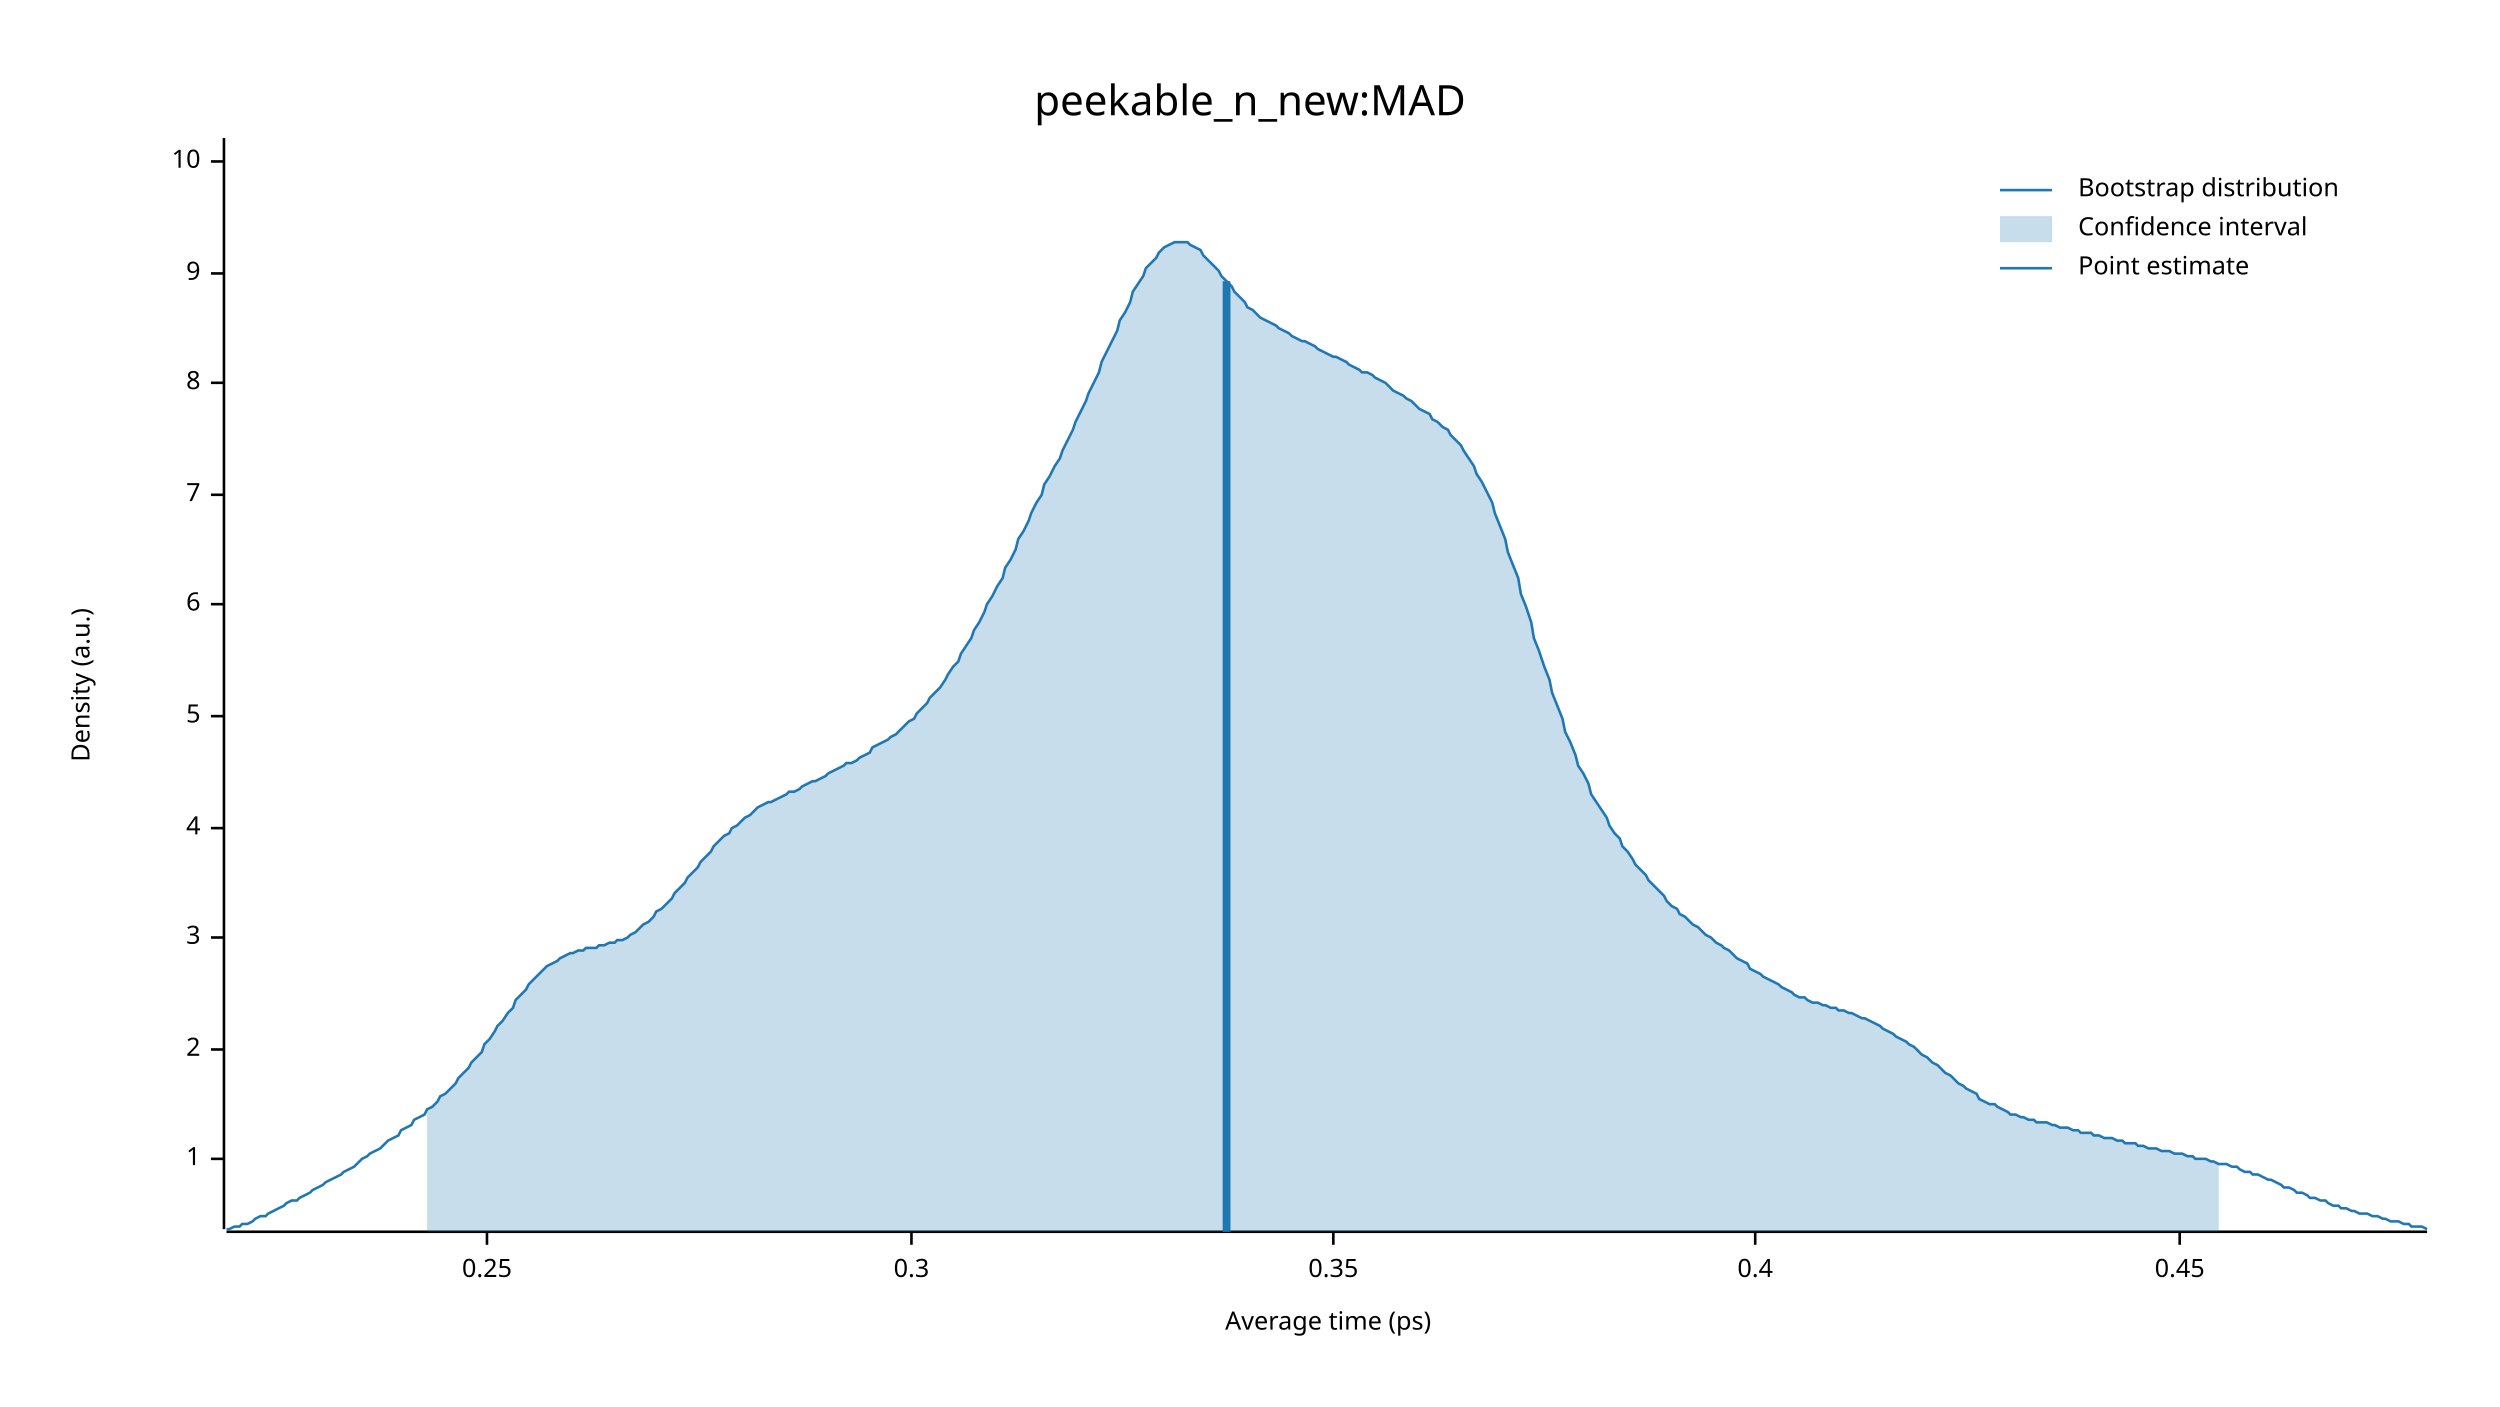
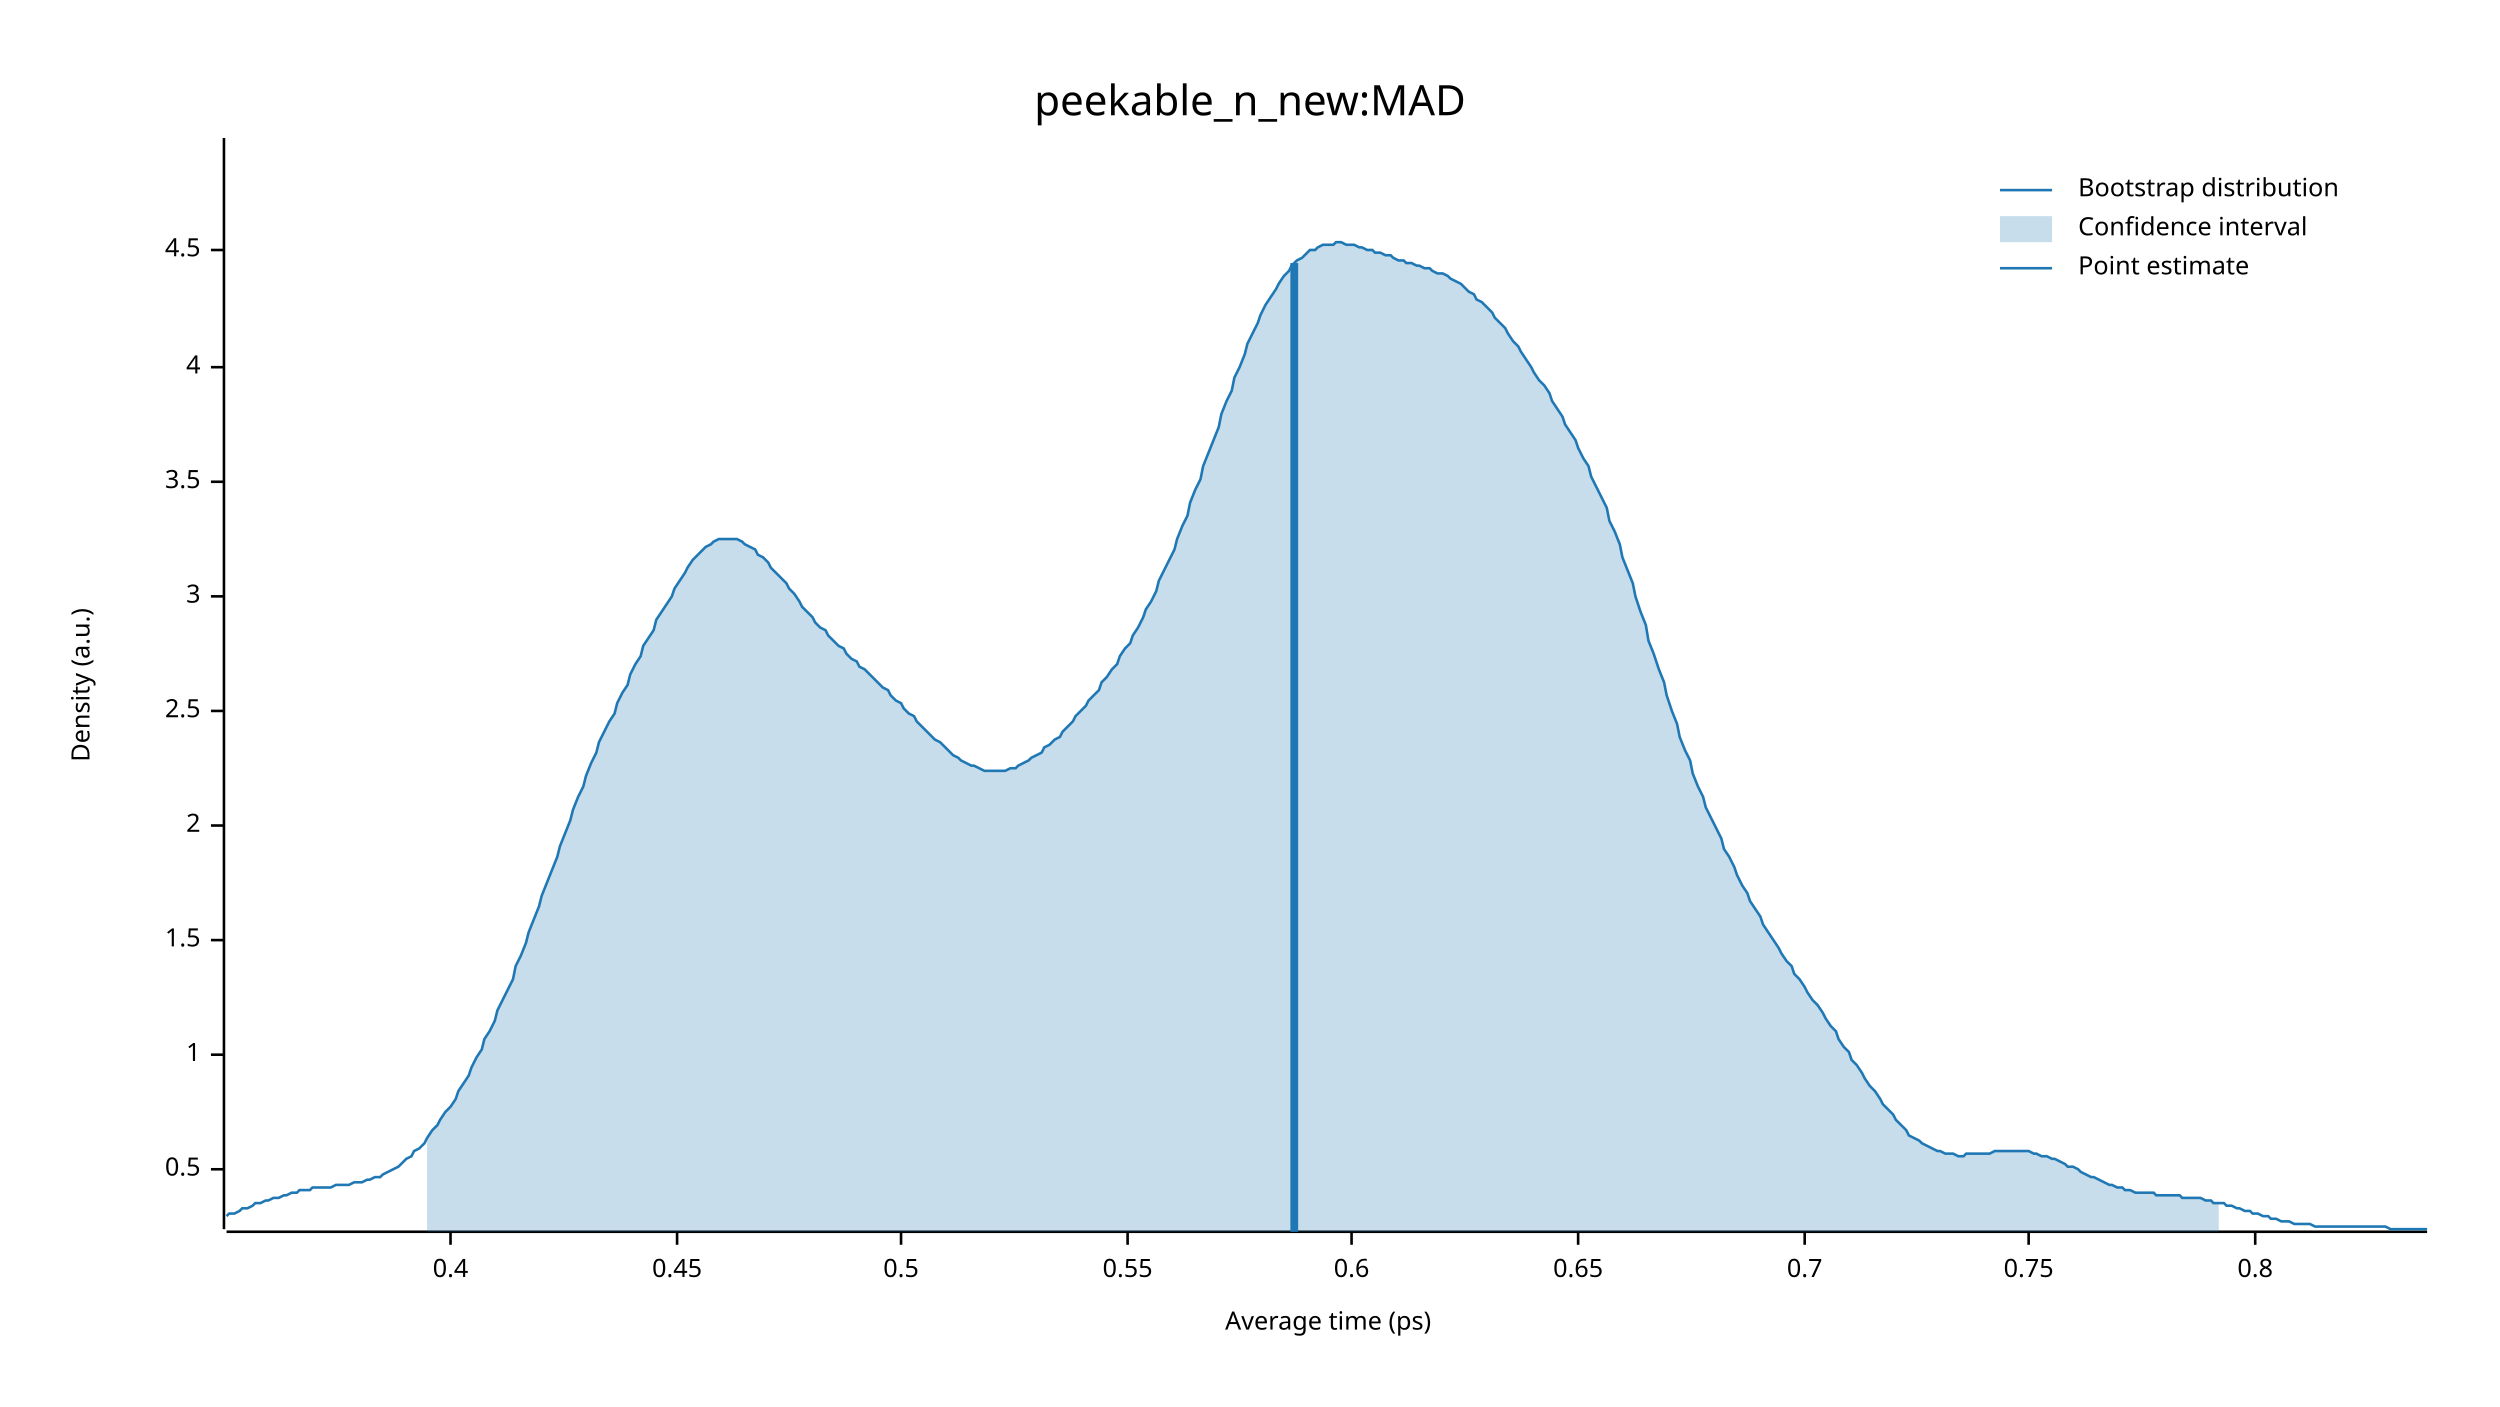
<svg xmlns="http://www.w3.org/2000/svg" width="960" height="540" viewBox="0 0 960 540">
  <text x="480" y="32" dy="0.76em" text-anchor="middle" font-family="sans-serif" font-size="16.129" opacity="1" fill="#000000">
peekable_n_new:MAD
</text>
  <text x="27" y="263" dy="0.76em" text-anchor="middle" font-family="sans-serif" font-size="9.677" opacity="1" fill="#000000" transform="rotate(270, 27, 263)">
Density (a.u.)
</text>
  <text x="510" y="513" dy="-0.5ex" text-anchor="middle" font-family="sans-serif" font-size="9.677" opacity="1" fill="#000000">
Average time (ps)
</text>
  <polyline fill="none" opacity="1" stroke="#000000" stroke-width="1" points="86,53 86,472 " />
-   <text x="77" y="445" dy="0.5ex" text-anchor="end" font-family="sans-serif" font-size="9.677" opacity="1" fill="#000000">
+   <text x="77" y="449" dy="0.5ex" text-anchor="end" font-family="sans-serif" font-size="9.677" opacity="1" fill="#000000">
+ 0.5
+ </text>
+   <polyline fill="none" opacity="1" stroke="#000000" stroke-width="1" points="81,449 86,449 " />
+   <text x="77" y="405" dy="0.5ex" text-anchor="end" font-family="sans-serif" font-size="9.677" opacity="1" fill="#000000">
1
</text>
-   <polyline fill="none" opacity="1" stroke="#000000" stroke-width="1" points="81,445 86,445 " />
-   <text x="77" y="403" dy="0.5ex" text-anchor="end" font-family="sans-serif" font-size="9.677" opacity="1" fill="#000000">
+   <polyline fill="none" opacity="1" stroke="#000000" stroke-width="1" points="81,405 86,405 " />
+   <text x="77" y="361" dy="0.5ex" text-anchor="end" font-family="sans-serif" font-size="9.677" opacity="1" fill="#000000">
+ 1.5
+ </text>
+   <polyline fill="none" opacity="1" stroke="#000000" stroke-width="1" points="81,361 86,361 " />
+   <text x="77" y="317" dy="0.5ex" text-anchor="end" font-family="sans-serif" font-size="9.677" opacity="1" fill="#000000">
2
</text>
-   <polyline fill="none" opacity="1" stroke="#000000" stroke-width="1" points="81,403 86,403 " />
-   <text x="77" y="360" dy="0.5ex" text-anchor="end" font-family="sans-serif" font-size="9.677" opacity="1" fill="#000000">
+   <polyline fill="none" opacity="1" stroke="#000000" stroke-width="1" points="81,317 86,317 " />
+   <text x="77" y="273" dy="0.5ex" text-anchor="end" font-family="sans-serif" font-size="9.677" opacity="1" fill="#000000">
+ 2.5
+ </text>
+   <polyline fill="none" opacity="1" stroke="#000000" stroke-width="1" points="81,273 86,273 " />
+   <text x="77" y="229" dy="0.5ex" text-anchor="end" font-family="sans-serif" font-size="9.677" opacity="1" fill="#000000">
3
</text>
-   <polyline fill="none" opacity="1" stroke="#000000" stroke-width="1" points="81,360 86,360 " />
-   <text x="77" y="318" dy="0.5ex" text-anchor="end" font-family="sans-serif" font-size="9.677" opacity="1" fill="#000000">
+   <polyline fill="none" opacity="1" stroke="#000000" stroke-width="1" points="81,229 86,229 " />
+   <text x="77" y="185" dy="0.5ex" text-anchor="end" font-family="sans-serif" font-size="9.677" opacity="1" fill="#000000">
+ 3.5
+ </text>
+   <polyline fill="none" opacity="1" stroke="#000000" stroke-width="1" points="81,185 86,185 " />
+   <text x="77" y="141" dy="0.5ex" text-anchor="end" font-family="sans-serif" font-size="9.677" opacity="1" fill="#000000">
4
</text>
-   <polyline fill="none" opacity="1" stroke="#000000" stroke-width="1" points="81,318 86,318 " />
-   <text x="77" y="275" dy="0.5ex" text-anchor="end" font-family="sans-serif" font-size="9.677" opacity="1" fill="#000000">
- 5
+   <polyline fill="none" opacity="1" stroke="#000000" stroke-width="1" points="81,141 86,141 " />
+   <text x="77" y="96" dy="0.5ex" text-anchor="end" font-family="sans-serif" font-size="9.677" opacity="1" fill="#000000">
+ 4.5
</text>
-   <polyline fill="none" opacity="1" stroke="#000000" stroke-width="1" points="81,275 86,275 " />
-   <text x="77" y="232" dy="0.5ex" text-anchor="end" font-family="sans-serif" font-size="9.677" opacity="1" fill="#000000">
- 6
- </text>
-   <polyline fill="none" opacity="1" stroke="#000000" stroke-width="1" points="81,232 86,232 " />
-   <text x="77" y="190" dy="0.5ex" text-anchor="end" font-family="sans-serif" font-size="9.677" opacity="1" fill="#000000">
- 7
- </text>
-   <polyline fill="none" opacity="1" stroke="#000000" stroke-width="1" points="81,190 86,190 " />
-   <text x="77" y="147" dy="0.5ex" text-anchor="end" font-family="sans-serif" font-size="9.677" opacity="1" fill="#000000">
- 8
- </text>
-   <polyline fill="none" opacity="1" stroke="#000000" stroke-width="1" points="81,147 86,147 " />
-   <text x="77" y="105" dy="0.5ex" text-anchor="end" font-family="sans-serif" font-size="9.677" opacity="1" fill="#000000">
- 9
- </text>
-   <polyline fill="none" opacity="1" stroke="#000000" stroke-width="1" points="81,105 86,105 " />
-   <text x="77" y="62" dy="0.5ex" text-anchor="end" font-family="sans-serif" font-size="9.677" opacity="1" fill="#000000">
- 10
- </text>
-   <polyline fill="none" opacity="1" stroke="#000000" stroke-width="1" points="81,62 86,62 " />
+   <polyline fill="none" opacity="1" stroke="#000000" stroke-width="1" points="81,96 86,96 " />
  <polyline fill="none" opacity="1" stroke="#000000" stroke-width="1" points="87,473 932,473 " />
-   <text x="187" y="483" dy="0.76em" text-anchor="middle" font-family="sans-serif" font-size="9.677" opacity="1" fill="#000000">
- 0.25
- </text>
-   <polyline fill="none" opacity="1" stroke="#000000" stroke-width="1" points="187,473 187,478 " />
-   <text x="350" y="483" dy="0.76em" text-anchor="middle" font-family="sans-serif" font-size="9.677" opacity="1" fill="#000000">
- 0.3
- </text>
-   <polyline fill="none" opacity="1" stroke="#000000" stroke-width="1" points="350,473 350,478 " />
-   <text x="512" y="483" dy="0.76em" text-anchor="middle" font-family="sans-serif" font-size="9.677" opacity="1" fill="#000000">
- 0.35
- </text>
-   <polyline fill="none" opacity="1" stroke="#000000" stroke-width="1" points="512,473 512,478 " />
-   <text x="674" y="483" dy="0.76em" text-anchor="middle" font-family="sans-serif" font-size="9.677" opacity="1" fill="#000000">
+   <text x="173" y="483" dy="0.76em" text-anchor="middle" font-family="sans-serif" font-size="9.677" opacity="1" fill="#000000">
0.4
</text>
-   <polyline fill="none" opacity="1" stroke="#000000" stroke-width="1" points="674,473 674,478 " />
-   <text x="837" y="483" dy="0.76em" text-anchor="middle" font-family="sans-serif" font-size="9.677" opacity="1" fill="#000000">
+   <polyline fill="none" opacity="1" stroke="#000000" stroke-width="1" points="173,473 173,478 " />
+   <text x="260" y="483" dy="0.76em" text-anchor="middle" font-family="sans-serif" font-size="9.677" opacity="1" fill="#000000">
0.45
</text>
-   <polyline fill="none" opacity="1" stroke="#000000" stroke-width="1" points="837,473 837,478 " />
-   <polyline fill="none" opacity="1" stroke="#1F78B4" stroke-width="1" points="87,472 88,472 90,471 92,471 93,470 95,470 97,469 98,468 100,467 102,467 103,466 105,465 107,464 109,463 110,462 112,461 114,461 115,460 117,459 119,458 120,457 122,456 124,455 125,454 127,453 129,452 131,451 132,450 134,449 136,448 137,447 139,445 141,444 142,443 144,442 146,441 147,440 149,438 151,437 153,436 154,434 156,433 158,432 159,430 161,429 163,428 164,426 166,425 168,423 169,421 171,420 173,418 175,416 176,414 178,412 180,410 181,408 183,406 185,404 186,401 188,399 190,396 191,394 193,392 195,389 197,387 198,384 200,382 202,380 203,378 205,376 207,374 208,373 210,371 212,370 214,369 215,368 217,367 219,366 220,366 222,365 224,365 225,364 227,364 229,364 230,363 232,363 234,362 236,362 237,361 239,361 241,360 242,359 244,358 246,356 247,355 249,354 251,352 252,350 254,349 256,347 258,345 259,343 261,341 263,339 264,337 266,335 268,333 269,331 271,329 273,327 274,325 276,323 278,321 280,320 281,318 283,317 285,315 286,314 288,313 290,311 291,310 293,309 295,308 296,308 298,307 300,306 302,305 303,304 305,304 307,303 308,302 310,301 312,300 313,300 315,299 317,298 318,297 320,296 322,295 324,294 325,293 327,293 329,292 330,291 332,290 334,289 335,287 337,286 339,285 341,284 342,283 344,282 346,280 347,279 349,277 351,276 352,274 354,272 356,270 357,268 359,266 361,264 363,261 364,259 366,256 368,254 369,251 371,248 373,245 374,242 376,239 378,235 379,232 381,229 383,225 385,222 386,218 388,215 390,211 391,207 393,204 395,200 396,197 398,193 400,190 401,186 403,183 405,179 407,176 408,173 410,169 412,165 413,162 415,158 417,154 418,151 420,147 422,143 423,139 425,135 427,131 429,127 430,123 432,120 434,116 435,112 437,109 439,106 440,103 442,101 444,99 445,97 447,95 449,94 451,93 452,93 454,93 456,93 457,94 459,95 461,96 462,98 464,100 466,102 468,104 469,106 471,108 473,110 474,112 476,114 478,116 479,118 481,119 483,121 484,122 486,123 488,124 490,125 491,126 493,127 495,128 496,129 498,130 500,131 501,131 503,132 505,133 506,134 508,135 510,136 512,137 513,137 515,138 517,139 518,140 520,141 522,142 523,143 525,143 527,144 528,145 530,146 532,147 534,149 535,150 537,151 539,152 540,153 542,154 544,156 545,157 547,158 549,159 550,161 552,162 554,164 556,165 557,167 559,169 561,171 562,173 564,176 566,179 567,182 569,185 571,189 573,193 574,197 576,202 578,207 579,212 581,217 583,222 584,228 586,233 588,239 589,245 591,250 593,256 595,261 596,266 598,271 600,276 601,281 603,285 605,290 606,294 608,297 610,301 611,305 613,308 615,311 617,314 618,317 620,320 622,322 623,325 625,327 627,330 628,332 630,334 632,336 633,338 635,340 637,342 639,344 640,346 642,348 644,349 645,351 647,352 649,354 650,355 652,356 654,358 655,359 657,360 659,362 661,363 662,364 664,365 666,367 667,368 669,369 671,370 672,372 674,373 676,374 677,375 679,376 681,377 683,378 684,379 686,380 688,381 689,382 691,383 693,383 694,384 696,385 698,385 700,386 701,386 703,387 705,387 706,388 708,388 710,389 711,389 713,390 715,391 716,391 718,392 720,393 722,394 723,395 725,396 727,397 728,398 730,399 732,400 733,401 735,402 737,404 738,405 740,406 742,408 744,409 745,410 747,412 749,413 750,414 752,416 754,417 755,418 757,419 759,420 760,422 762,423 764,424 766,424 767,425 769,426 771,427 772,428 774,428 776,429 777,429 779,430 781,430 782,431 784,431 786,431 788,432 789,432 791,433 793,433 794,433 796,434 798,434 799,435 801,435 803,435 804,436 806,436 808,437 810,437 811,437 813,438 815,438 816,439 818,439 820,439 821,440 823,440 825,441 827,441 828,441 830,442 832,442 833,442 835,443 837,443 838,443 840,444 842,444 843,445 845,445 847,445 849,446 850,446 852,447 854,447 855,447 857,448 859,448 860,449 862,450 864,450 865,451 867,451 869,452 871,453 872,453 874,454 876,455 877,456 879,456 881,457 882,458 884,458 886,459 887,460 889,460 891,461 893,461 894,462 896,463 898,463 899,464 901,464 903,465 904,465 906,466 908,466 909,466 911,467 913,467 915,468 916,468 918,469 920,469 921,469 923,470 925,470 926,471 928,471 930,471 932,472 " />
-   <polygon opacity="0.25" fill="#1F78B4" points="164,426 166,425 168,423 169,421 171,420 173,418 175,416 176,414 178,412 180,410 181,408 183,406 185,404 186,401 188,399 190,396 191,394 193,392 195,389 197,387 198,384 200,382 202,380 203,378 205,376 207,374 208,373 210,371 212,370 214,369 215,368 217,367 219,366 220,366 222,365 224,365 225,364 227,364 229,364 230,363 232,363 234,362 236,362 237,361 239,361 241,360 242,359 244,358 246,356 247,355 249,354 251,352 252,350 254,349 256,347 258,345 259,343 261,341 263,339 264,337 266,335 268,333 269,331 271,329 273,327 274,325 276,323 278,321 280,320 281,318 283,317 285,315 286,314 288,313 290,311 291,310 293,309 295,308 296,308 298,307 300,306 302,305 303,304 305,304 307,303 308,302 310,301 312,300 313,300 315,299 317,298 318,297 320,296 322,295 324,294 325,293 327,293 329,292 330,291 332,290 334,289 335,287 337,286 339,285 341,284 342,283 344,282 346,280 347,279 349,277 351,276 352,274 354,272 356,270 357,268 359,266 361,264 363,261 364,259 366,256 368,254 369,251 371,248 373,245 374,242 376,239 378,235 379,232 381,229 383,225 385,222 386,218 388,215 390,211 391,207 393,204 395,200 396,197 398,193 400,190 401,186 403,183 405,179 407,176 408,173 410,169 412,165 413,162 415,158 417,154 418,151 420,147 422,143 423,139 425,135 427,131 429,127 430,123 432,120 434,116 435,112 437,109 439,106 440,103 442,101 444,99 445,97 447,95 449,94 451,93 452,93 454,93 456,93 457,94 459,95 461,96 462,98 464,100 466,102 468,104 469,106 471,108 473,110 474,112 476,114 478,116 479,118 481,119 483,121 484,122 486,123 488,124 490,125 491,126 493,127 495,128 496,129 498,130 500,131 501,131 503,132 505,133 506,134 508,135 510,136 512,137 513,137 515,138 517,139 518,140 520,141 522,142 523,143 525,143 527,144 528,145 530,146 532,147 534,149 535,150 537,151 539,152 540,153 542,154 544,156 545,157 547,158 549,159 550,161 552,162 554,164 556,165 557,167 559,169 561,171 562,173 564,176 566,179 567,182 569,185 571,189 573,193 574,197 576,202 578,207 579,212 581,217 583,222 584,228 586,233 588,239 589,245 591,250 593,256 595,261 596,266 598,271 600,276 601,281 603,285 605,290 606,294 608,297 610,301 611,305 613,308 615,311 617,314 618,317 620,320 622,322 623,325 625,327 627,330 628,332 630,334 632,336 633,338 635,340 637,342 639,344 640,346 642,348 644,349 645,351 647,352 649,354 650,355 652,356 654,358 655,359 657,360 659,362 661,363 662,364 664,365 666,367 667,368 669,369 671,370 672,372 674,373 676,374 677,375 679,376 681,377 683,378 684,379 686,380 688,381 689,382 691,383 693,383 694,384 696,385 698,385 700,386 701,386 703,387 705,387 706,388 708,388 710,389 711,389 713,390 715,391 716,391 718,392 720,393 722,394 723,395 725,396 727,397 728,398 730,399 732,400 733,401 735,402 737,404 738,405 740,406 742,408 744,409 745,410 747,412 749,413 750,414 752,416 754,417 755,418 757,419 759,420 760,422 762,423 764,424 766,424 767,425 769,426 771,427 772,428 774,428 776,429 777,429 779,430 781,430 782,431 784,431 786,431 788,432 789,432 791,433 793,433 794,433 796,434 798,434 799,435 801,435 803,435 804,436 806,436 808,437 810,437 811,437 813,438 815,438 816,439 818,439 820,439 821,440 823,440 825,441 827,441 828,441 830,442 832,442 833,442 835,443 837,443 838,443 840,444 842,444 843,445 845,445 847,445 849,446 850,446 852,447 852,473 164,473 " />
-   <polyline fill="none" opacity="1" stroke="#1F78B4" stroke-width="3" points="471,473 471,108 " />
+   <polyline fill="none" opacity="1" stroke="#000000" stroke-width="1" points="260,473 260,478 " />
+   <text x="346" y="483" dy="0.76em" text-anchor="middle" font-family="sans-serif" font-size="9.677" opacity="1" fill="#000000">
+ 0.5
+ </text>
+   <polyline fill="none" opacity="1" stroke="#000000" stroke-width="1" points="346,473 346,478 " />
+   <text x="433" y="483" dy="0.76em" text-anchor="middle" font-family="sans-serif" font-size="9.677" opacity="1" fill="#000000">
+ 0.55
+ </text>
+   <polyline fill="none" opacity="1" stroke="#000000" stroke-width="1" points="433,473 433,478 " />
+   <text x="519" y="483" dy="0.76em" text-anchor="middle" font-family="sans-serif" font-size="9.677" opacity="1" fill="#000000">
+ 0.6
+ </text>
+   <polyline fill="none" opacity="1" stroke="#000000" stroke-width="1" points="519,473 519,478 " />
+   <text x="606" y="483" dy="0.76em" text-anchor="middle" font-family="sans-serif" font-size="9.677" opacity="1" fill="#000000">
+ 0.65
+ </text>
+   <polyline fill="none" opacity="1" stroke="#000000" stroke-width="1" points="606,473 606,478 " />
+   <text x="693" y="483" dy="0.76em" text-anchor="middle" font-family="sans-serif" font-size="9.677" opacity="1" fill="#000000">
+ 0.7
+ </text>
+   <polyline fill="none" opacity="1" stroke="#000000" stroke-width="1" points="693,473 693,478 " />
+   <text x="779" y="483" dy="0.76em" text-anchor="middle" font-family="sans-serif" font-size="9.677" opacity="1" fill="#000000">
+ 0.75
+ </text>
+   <polyline fill="none" opacity="1" stroke="#000000" stroke-width="1" points="779,473 779,478 " />
+   <text x="866" y="483" dy="0.76em" text-anchor="middle" font-family="sans-serif" font-size="9.677" opacity="1" fill="#000000">
+ 0.8
+ </text>
+   <polyline fill="none" opacity="1" stroke="#000000" stroke-width="1" points="866,473 866,478 " />
+   <polyline fill="none" opacity="1" stroke="#1F78B4" stroke-width="1" points="87,467 88,466 90,466 92,465 93,464 95,464 97,463 98,462 100,462 102,461 103,461 105,460 107,460 109,459 110,459 112,458 114,458 115,457 117,457 119,457 120,456 122,456 124,456 125,456 127,456 129,455 131,455 132,455 134,455 136,454 137,454 139,454 141,453 142,453 144,452 146,452 147,451 149,450 151,449 153,448 154,447 156,445 158,444 159,442 161,441 163,439 164,437 166,434 168,432 169,430 171,427 173,425 175,422 176,419 178,416 180,413 181,410 183,406 185,403 186,399 188,396 190,392 191,388 193,384 195,380 197,376 198,371 200,367 202,362 203,358 205,353 207,348 208,344 210,339 212,334 214,329 215,325 217,320 219,315 220,311 222,306 224,302 225,298 227,293 229,289 230,285 232,281 234,277 236,274 237,270 239,266 241,263 242,259 244,255 246,252 247,248 249,245 251,242 252,238 254,235 256,232 258,229 259,226 261,223 263,220 264,218 266,215 268,213 269,212 271,210 273,209 274,208 276,207 278,207 280,207 281,207 283,207 285,208 286,209 288,210 290,211 291,213 293,214 295,216 296,218 298,220 300,222 302,224 303,226 305,228 307,231 308,233 310,235 312,237 313,239 315,241 317,242 318,244 320,246 322,248 324,249 325,251 327,253 329,254 330,256 332,257 334,259 335,260 337,262 339,264 341,265 342,267 344,269 346,270 347,272 349,274 351,275 352,277 354,279 356,281 357,282 359,284 361,285 363,287 364,288 366,290 368,291 369,292 371,293 373,294 374,294 376,295 378,296 379,296 381,296 383,296 385,296 386,296 388,295 390,295 391,294 393,293 395,292 396,291 398,290 400,289 401,287 403,286 405,284 407,283 408,281 410,279 412,277 413,275 415,273 417,271 418,269 420,267 422,265 423,262 425,260 427,257 429,255 430,252 432,249 434,247 435,244 437,241 439,237 440,234 442,231 444,227 445,223 447,219 449,215 451,211 452,207 454,202 456,198 457,193 459,188 461,184 462,179 464,174 466,169 468,164 469,159 471,154 473,150 474,145 476,141 478,136 479,132 481,128 483,124 484,121 486,117 488,114 490,111 491,109 493,106 495,104 496,102 498,100 500,99 501,98 503,96 505,96 506,95 508,94 510,94 512,94 513,93 515,93 517,94 518,94 520,94 522,95 523,95 525,96 527,96 528,97 530,97 532,98 534,98 535,99 537,100 539,100 540,101 542,101 544,102 545,102 547,103 549,103 550,104 552,105 554,105 556,106 557,107 559,108 561,109 562,110 564,112 566,113 567,115 569,116 571,118 573,120 574,122 576,124 578,126 579,128 581,131 583,133 584,135 586,138 588,141 589,143 591,146 593,148 595,151 596,154 598,157 600,160 601,163 603,166 605,169 606,172 608,176 610,179 611,183 613,187 615,191 617,195 618,200 620,204 622,209 623,214 625,219 627,224 628,229 630,235 632,240 633,246 635,251 637,257 639,262 640,267 642,273 644,278 645,283 647,288 649,292 650,297 652,302 654,306 655,310 657,314 659,318 661,322 662,326 664,329 666,333 667,336 669,340 671,343 672,346 674,349 676,352 677,355 679,358 681,361 683,364 684,366 686,369 688,371 689,374 691,376 693,379 694,381 696,384 698,386 700,389 701,391 703,394 705,396 706,399 708,402 710,404 711,407 713,409 715,412 716,414 718,417 720,419 722,422 723,424 725,426 727,428 728,430 730,432 732,434 733,436 735,437 737,438 738,439 740,440 742,441 744,442 745,442 747,443 749,443 750,443 752,444 754,444 755,443 757,443 759,443 760,443 762,443 764,443 766,442 767,442 769,442 771,442 772,442 774,442 776,442 777,442 779,442 781,443 782,443 784,444 786,444 788,445 789,445 791,446 793,447 794,448 796,448 798,449 799,450 801,451 803,452 804,452 806,453 808,454 810,455 811,455 813,456 815,456 816,457 818,457 820,458 821,458 823,458 825,458 827,458 828,459 830,459 832,459 833,459 835,459 837,459 838,460 840,460 842,460 843,460 845,460 847,461 849,461 850,462 852,462 854,462 855,463 857,463 859,464 860,464 862,465 864,465 865,466 867,466 869,467 871,467 872,468 874,468 876,469 877,469 879,469 881,470 882,470 884,470 886,470 887,470 889,471 891,471 893,471 894,471 896,471 898,471 899,471 901,471 903,471 904,471 906,471 908,471 909,471 911,471 913,471 915,471 916,471 918,472 920,472 921,472 923,472 925,472 926,472 928,472 930,472 932,472 " />
+   <polygon opacity="0.25" fill="#1F78B4" points="164,437 166,434 168,432 169,430 171,427 173,425 175,422 176,419 178,416 180,413 181,410 183,406 185,403 186,399 188,396 190,392 191,388 193,384 195,380 197,376 198,371 200,367 202,362 203,358 205,353 207,348 208,344 210,339 212,334 214,329 215,325 217,320 219,315 220,311 222,306 224,302 225,298 227,293 229,289 230,285 232,281 234,277 236,274 237,270 239,266 241,263 242,259 244,255 246,252 247,248 249,245 251,242 252,238 254,235 256,232 258,229 259,226 261,223 263,220 264,218 266,215 268,213 269,212 271,210 273,209 274,208 276,207 278,207 280,207 281,207 283,207 285,208 286,209 288,210 290,211 291,213 293,214 295,216 296,218 298,220 300,222 302,224 303,226 305,228 307,231 308,233 310,235 312,237 313,239 315,241 317,242 318,244 320,246 322,248 324,249 325,251 327,253 329,254 330,256 332,257 334,259 335,260 337,262 339,264 341,265 342,267 344,269 346,270 347,272 349,274 351,275 352,277 354,279 356,281 357,282 359,284 361,285 363,287 364,288 366,290 368,291 369,292 371,293 373,294 374,294 376,295 378,296 379,296 381,296 383,296 385,296 386,296 388,295 390,295 391,294 393,293 395,292 396,291 398,290 400,289 401,287 403,286 405,284 407,283 408,281 410,279 412,277 413,275 415,273 417,271 418,269 420,267 422,265 423,262 425,260 427,257 429,255 430,252 432,249 434,247 435,244 437,241 439,237 440,234 442,231 444,227 445,223 447,219 449,215 451,211 452,207 454,202 456,198 457,193 459,188 461,184 462,179 464,174 466,169 468,164 469,159 471,154 473,150 474,145 476,141 478,136 479,132 481,128 483,124 484,121 486,117 488,114 490,111 491,109 493,106 495,104 496,102 498,100 500,99 501,98 503,96 505,96 506,95 508,94 510,94 512,94 513,93 515,93 517,94 518,94 520,94 522,95 523,95 525,96 527,96 528,97 530,97 532,98 534,98 535,99 537,100 539,100 540,101 542,101 544,102 545,102 547,103 549,103 550,104 552,105 554,105 556,106 557,107 559,108 561,109 562,110 564,112 566,113 567,115 569,116 571,118 573,120 574,122 576,124 578,126 579,128 581,131 583,133 584,135 586,138 588,141 589,143 591,146 593,148 595,151 596,154 598,157 600,160 601,163 603,166 605,169 606,172 608,176 610,179 611,183 613,187 615,191 617,195 618,200 620,204 622,209 623,214 625,219 627,224 628,229 630,235 632,240 633,246 635,251 637,257 639,262 640,267 642,273 644,278 645,283 647,288 649,292 650,297 652,302 654,306 655,310 657,314 659,318 661,322 662,326 664,329 666,333 667,336 669,340 671,343 672,346 674,349 676,352 677,355 679,358 681,361 683,364 684,366 686,369 688,371 689,374 691,376 693,379 694,381 696,384 698,386 700,389 701,391 703,394 705,396 706,399 708,402 710,404 711,407 713,409 715,412 716,414 718,417 720,419 722,422 723,424 725,426 727,428 728,430 730,432 732,434 733,436 735,437 737,438 738,439 740,440 742,441 744,442 745,442 747,443 749,443 750,443 752,444 754,444 755,443 757,443 759,443 760,443 762,443 764,443 766,442 767,442 769,442 771,442 772,442 774,442 776,442 777,442 779,442 781,443 782,443 784,444 786,444 788,445 789,445 791,446 793,447 794,448 796,448 798,449 799,450 801,451 803,452 804,452 806,453 808,454 810,455 811,455 813,456 815,456 816,457 818,457 820,458 821,458 823,458 825,458 827,458 828,459 830,459 832,459 833,459 835,459 837,459 838,460 840,460 842,460 843,460 845,460 847,461 849,461 850,462 852,462 852,473 164,473 " />
+   <polyline fill="none" opacity="1" stroke="#1F78B4" stroke-width="3" points="497,473 497,101 " />
  <text x="798" y="68" dy="0.76em" text-anchor="start" font-family="sans-serif" font-size="9.677" opacity="1" fill="#000000">
Bootstrap distribution
</text>
  <text x="798" y="83" dy="0.76em" text-anchor="start" font-family="sans-serif" font-size="9.677" opacity="1" fill="#000000">
Confidence interval
</text>
  <text x="798" y="98" dy="0.76em" text-anchor="start" font-family="sans-serif" font-size="9.677" opacity="1" fill="#000000">
Point estimate
</text>
  <polyline fill="none" opacity="1" stroke="#1F78B4" stroke-width="1" points="768,73 788,73 " />
  <rect x="768" y="83" width="20" height="10" opacity="0.25" fill="#1F78B4" stroke="none" />
  <polyline fill="none" opacity="1" stroke="#1F78B4" stroke-width="1" points="768,103 788,103 " />
</svg>
